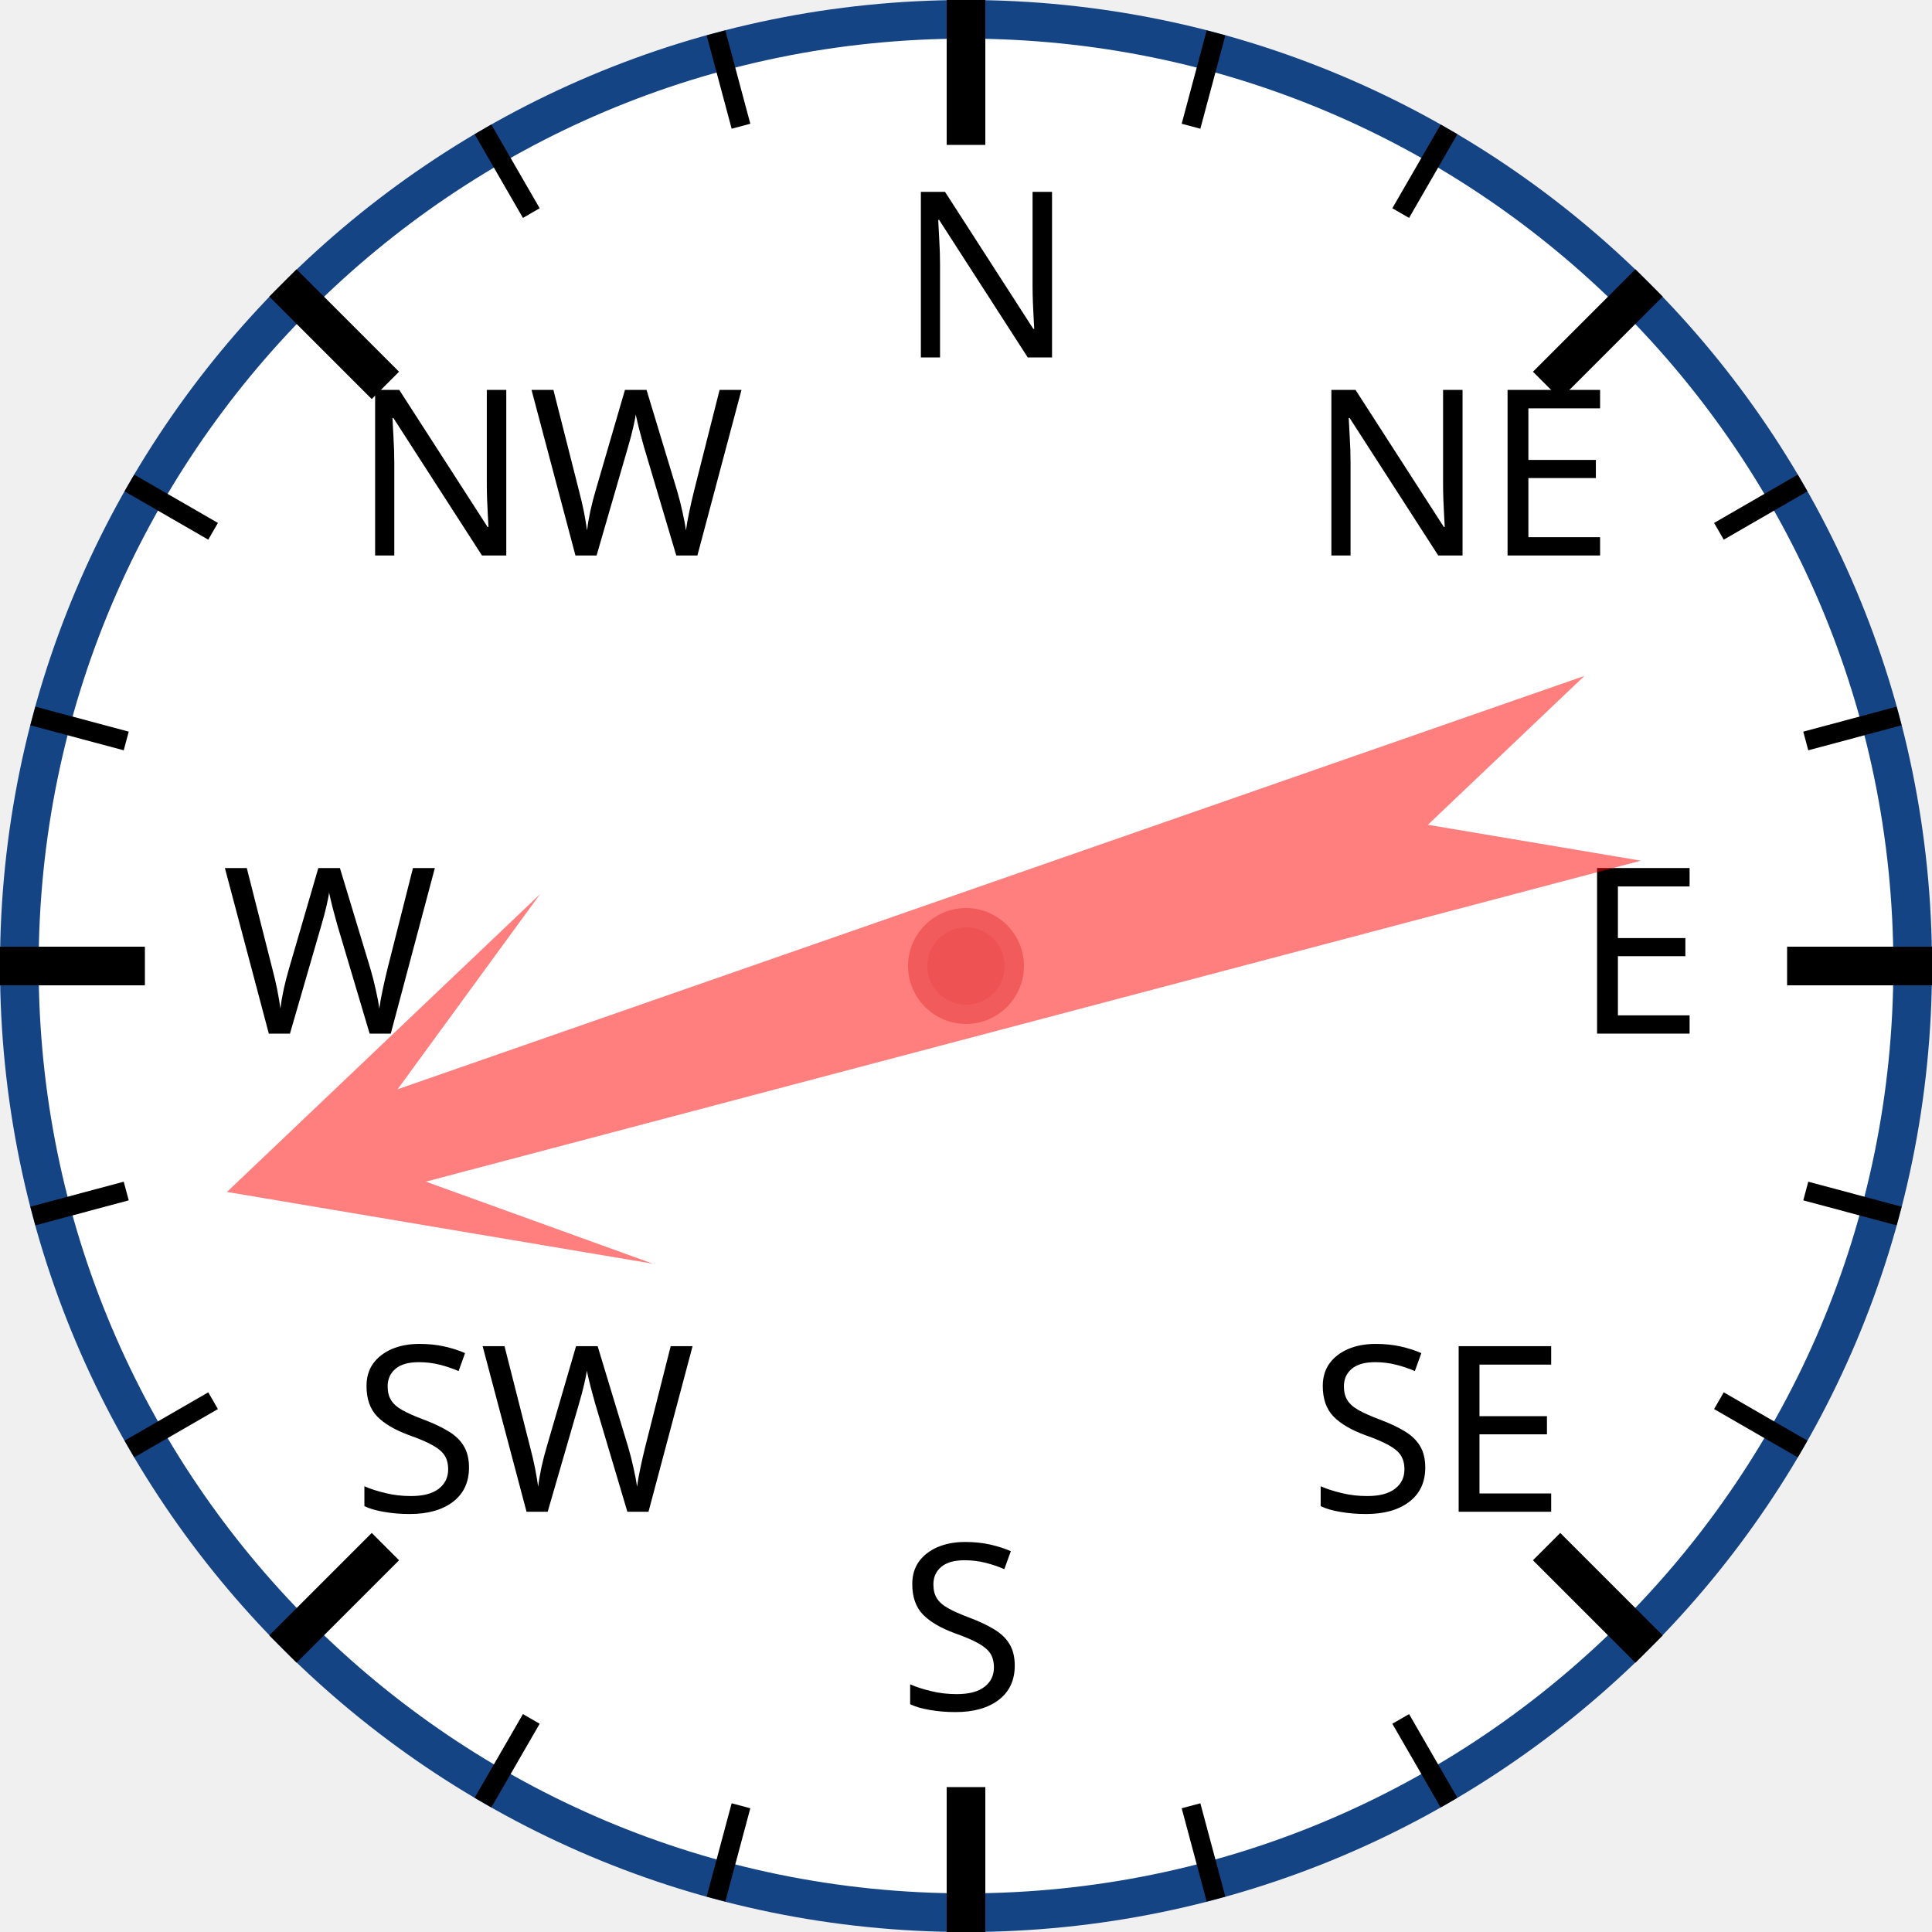
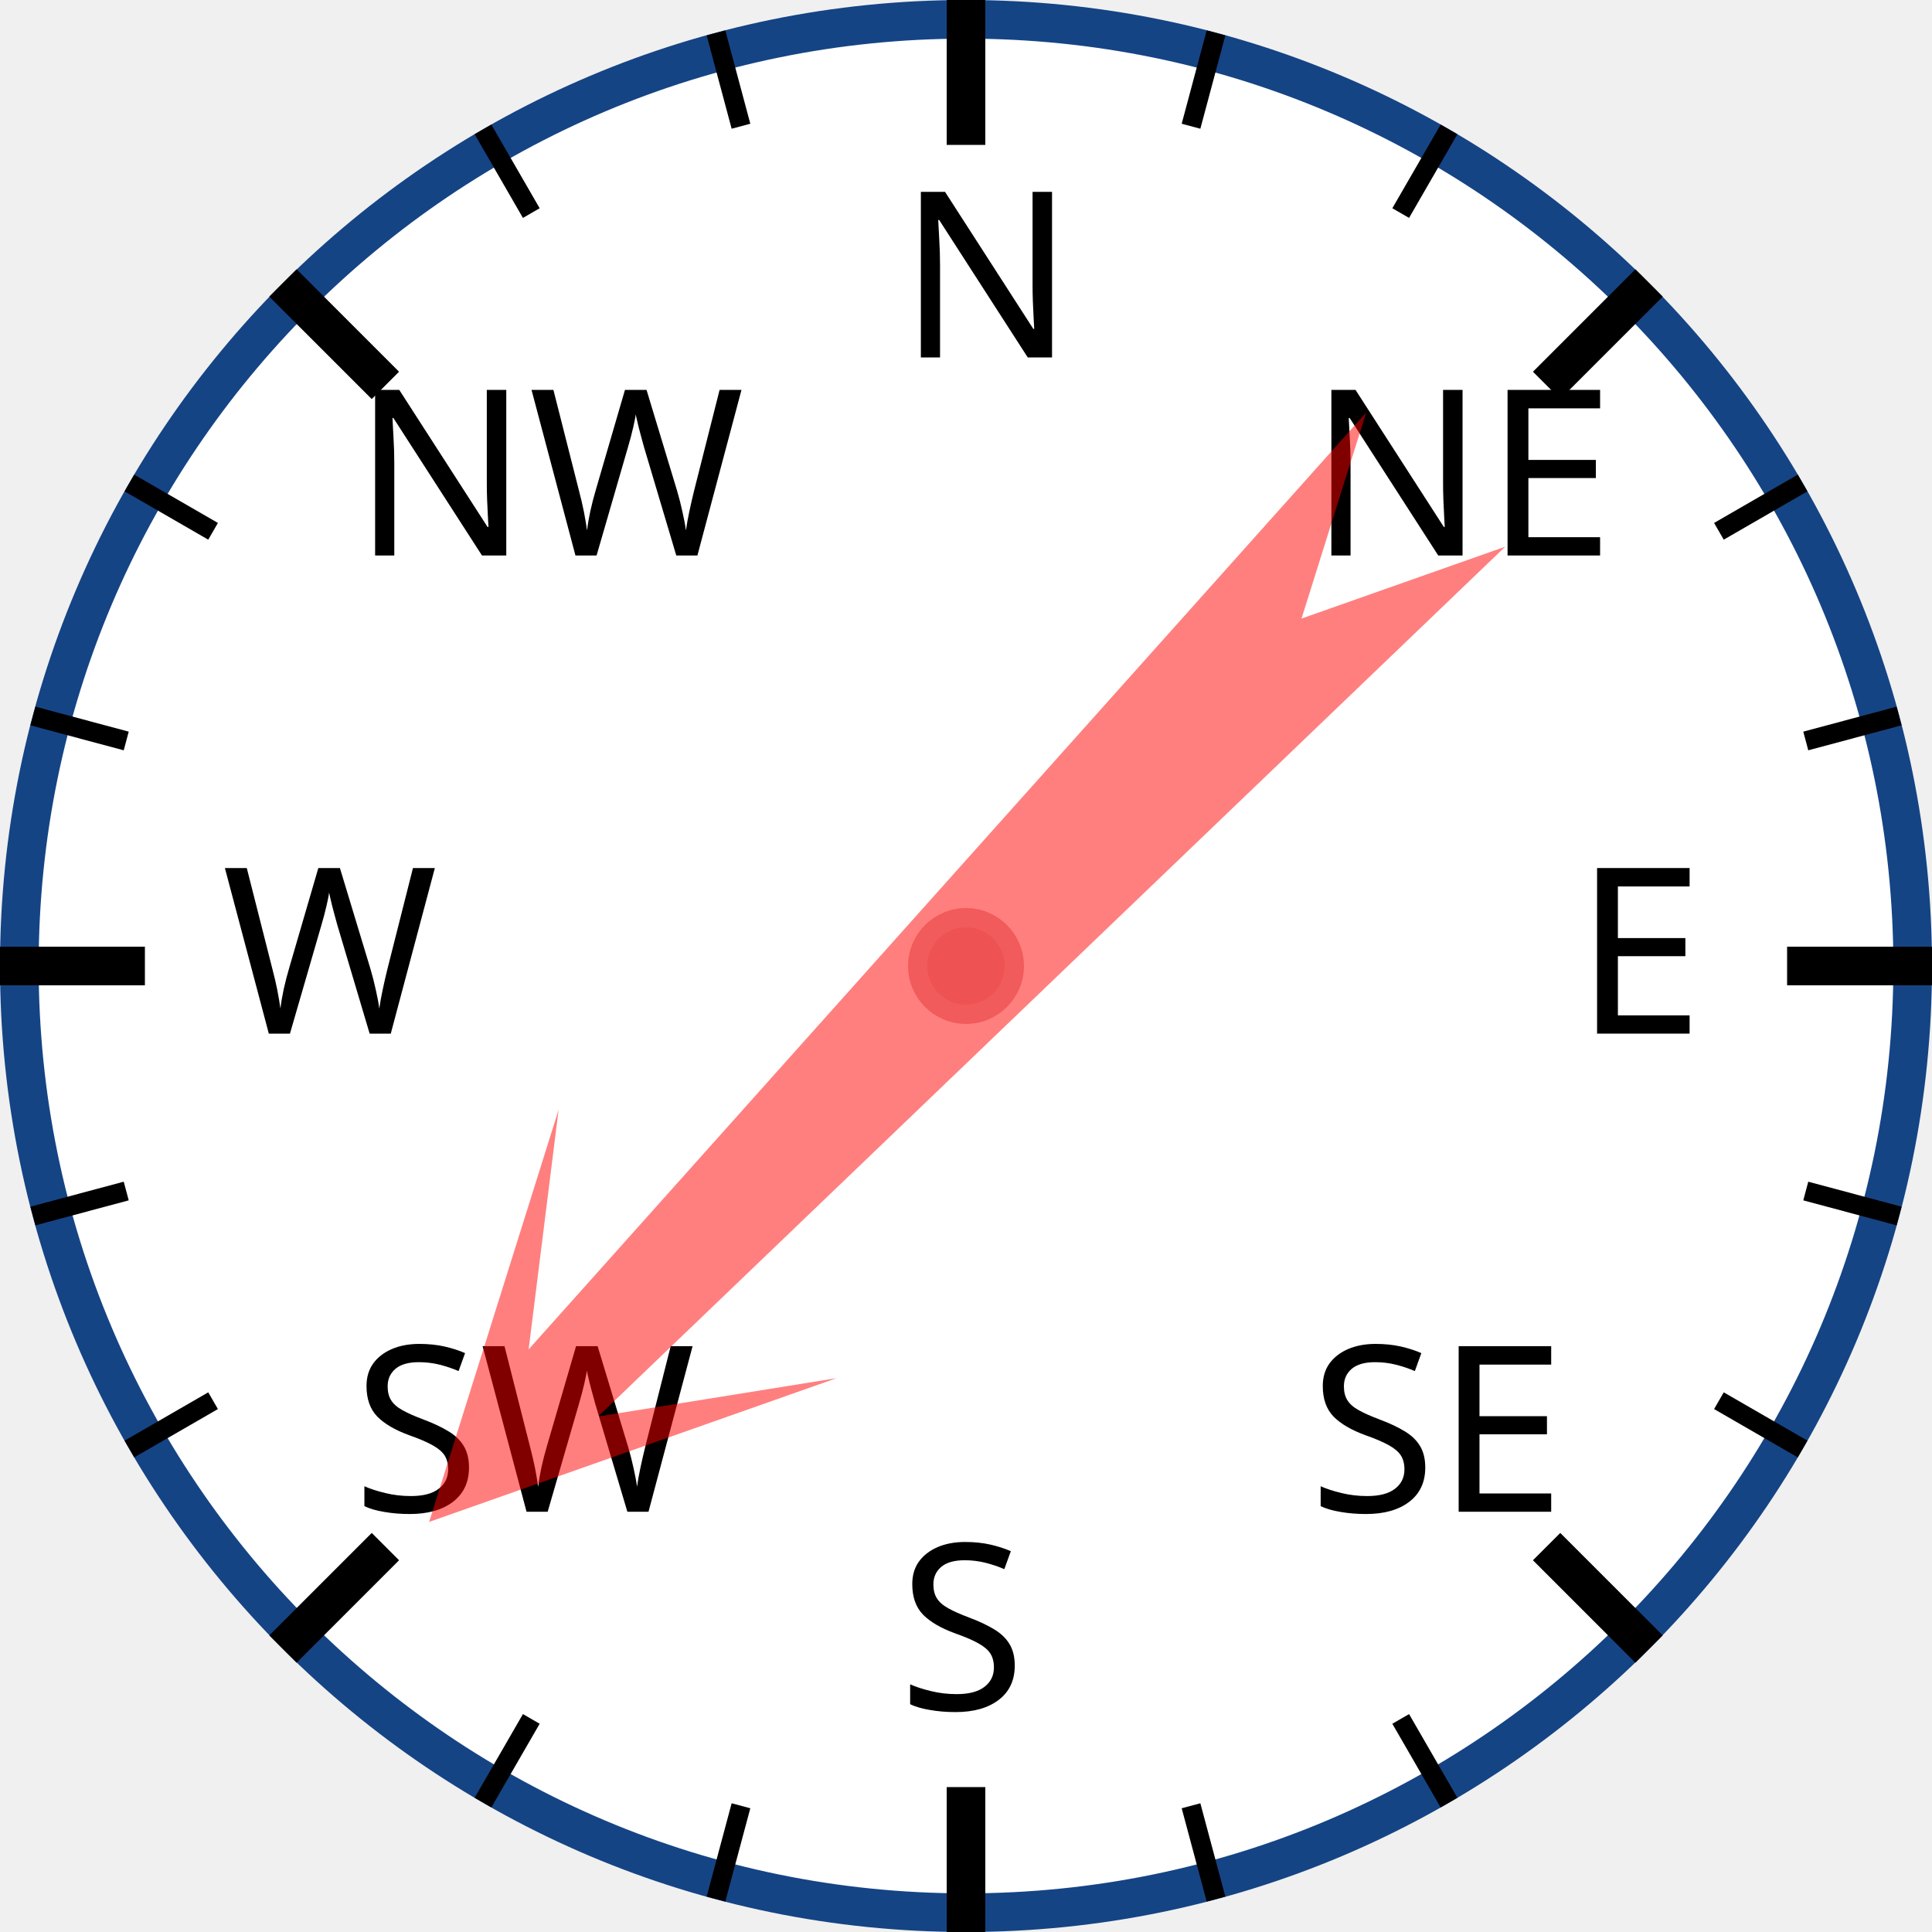
<svg xmlns="http://www.w3.org/2000/svg" width="120px" height="120px" viewBox="0 0 200 200">
  <circle cx="100" cy="100" r="98" style="fill: white; stroke: #154485; stroke-width: 4;" />
  <text x="93.0" y="37.0" style="font-family: sans-serif; font-size: 18pt;">N</text>
  <line x1="100.0" y1="0.0" x2="100.0" y2="15.0" style="stroke: black; stroke-width: 4;" />
  <line x1="74.118" y1="3.407" x2="76.706" y2="13.067" style="stroke: black; stroke-width: 2;" />
  <line x1="50" y1="13.397" x2="55" y2="22.058" style="stroke: black; stroke-width: 2;" />
  <text x="36.503" y="57.503" style="font-family: sans-serif; font-size: 18pt;">NW</text>
  <line x1="29.289" y1="29.289" x2="39.896" y2="39.896" style="stroke: black; stroke-width: 4;" />
  <line x1="13.397" y1="50" x2="22.058" y2="55" style="stroke: black; stroke-width: 2;" />
  <line x1="3.407" y1="74.118" x2="13.067" y2="76.706" style="stroke: black; stroke-width: 2;" />
  <text x="23.0" y="107.0" style="font-family: sans-serif; font-size: 18pt;">W</text>
  <line x1="0.0" y1="100.0" x2="15.0" y2="100.0" style="stroke: black; stroke-width: 4;" />
  <line x1="3.407" y1="125.882" x2="13.067" y2="123.294" style="stroke: black; stroke-width: 2;" />
  <line x1="13.397" y1="150" x2="22.058" y2="145" style="stroke: black; stroke-width: 2;" />
  <text x="36.503" y="156.497" style="font-family: sans-serif; font-size: 18pt;">SW</text>
  <line x1="29.289" y1="170.711" x2="39.896" y2="160.104" style="stroke: black; stroke-width: 4;" />
  <line x1="50" y1="186.603" x2="55" y2="177.942" style="stroke: black; stroke-width: 2;" />
  <line x1="74.118" y1="196.593" x2="76.706" y2="186.933" style="stroke: black; stroke-width: 2;" />
  <text x="93" y="177.0" style="font-family: sans-serif; font-size: 18pt;">S</text>
  <line x1="100" y1="200.0" x2="100" y2="185.0" style="stroke: black; stroke-width: 4;" />
  <line x1="125.882" y1="196.593" x2="123.294" y2="186.933" style="stroke: black; stroke-width: 2;" />
  <line x1="150.0" y1="186.603" x2="145.0" y2="177.942" style="stroke: black; stroke-width: 2;" />
  <text x="135.497" y="156.497" style="font-family: sans-serif; font-size: 18pt;">SE</text>
  <line x1="170.711" y1="170.711" x2="160.104" y2="160.104" style="stroke: black; stroke-width: 4;" />
  <line x1="186.603" y1="150" x2="177.942" y2="145" style="stroke: black; stroke-width: 2;" />
  <line x1="196.593" y1="125.882" x2="186.933" y2="123.294" style="stroke: black; stroke-width: 2;" />
  <text x="163.0" y="107" style="font-family: sans-serif; font-size: 18pt;">E</text>
  <line x1="200.0" y1="100" x2="185.0" y2="100" style="stroke: black; stroke-width: 4;" />
  <line x1="196.593" y1="74.118" x2="186.933" y2="76.706" style="stroke: black; stroke-width: 2;" />
  <line x1="186.603" y1="50" x2="177.942" y2="55" style="stroke: black; stroke-width: 2;" />
  <text x="135.497" y="57.503" style="font-family: sans-serif; font-size: 18pt;">NE</text>
  <line x1="170.711" y1="29.289" x2="160.104" y2="39.896" style="stroke: black; stroke-width: 4;" />
  <line x1="150" y1="13.397" x2="145" y2="22.058" style="stroke: black; stroke-width: 2;" />
  <line x1="125.882" y1="3.407" x2="123.294" y2="13.067" style="stroke: black; stroke-width: 2;" />
-   <polygon points="100 20 120 60 105 40 110 170 100 150 90 170 95 40 80 60" style="fill: red; fill-opacity: 0.5;" transform="rotate(253,100,100)" />
+   <polygon points="100 20 120 60 105 40 110 170 100 150 90 170 95 40 80 60" style="fill: red; fill-opacity: 0.5;" transform="rotate(224,100,100)" />
  <circle cx="100" cy="100" r="5" style="fill: #EE5252; stroke: #F25B5B; stroke-width: 2;" />
</svg>
